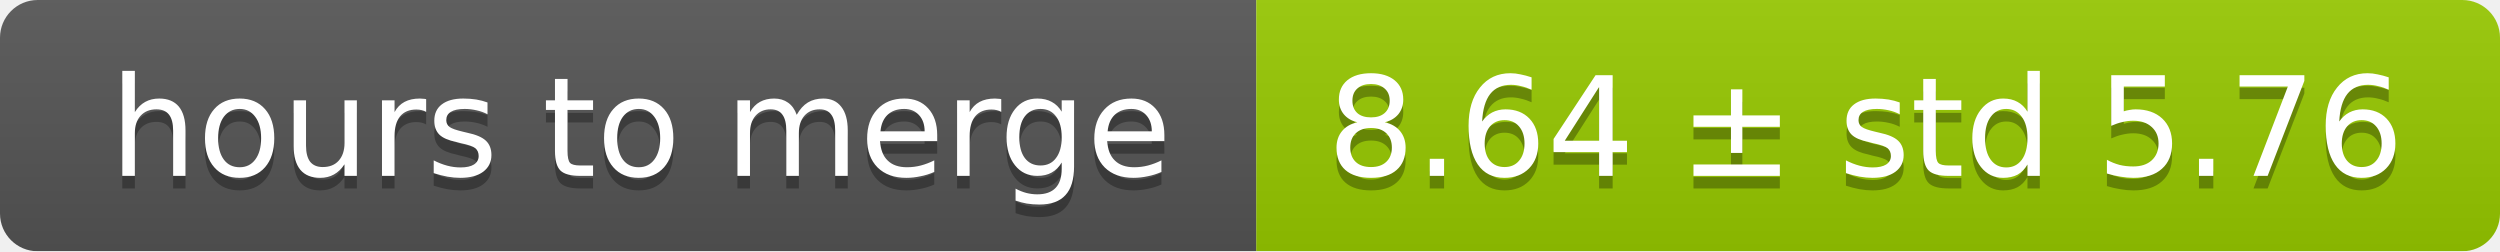
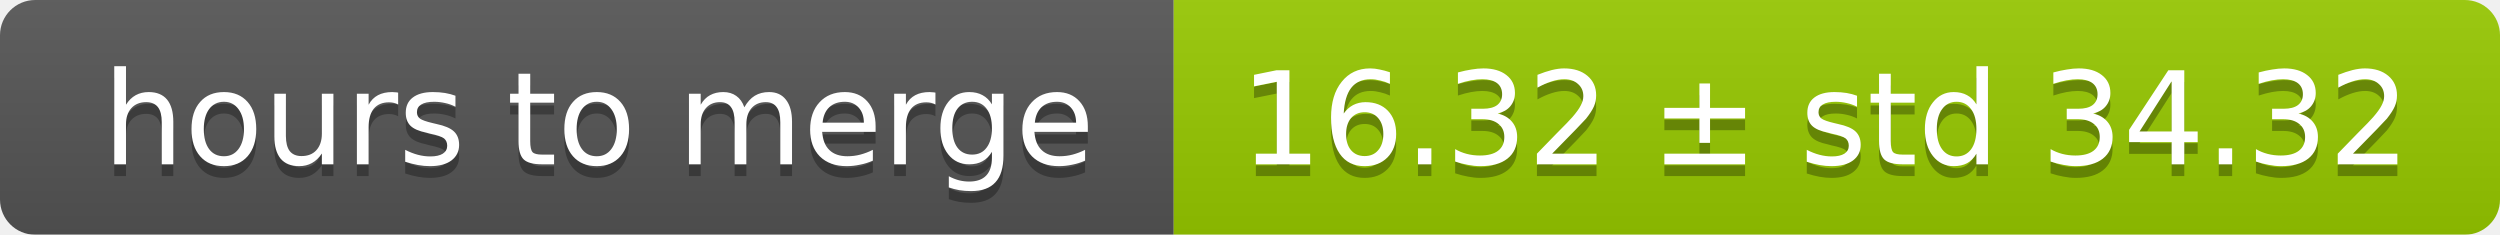
- <svg xmlns="http://www.w3.org/2000/svg" width="199" height="20">
+ <svg xmlns="http://www.w3.org/2000/svg" width="213" height="20">
  <linearGradient id="smooth" x2="0" y2="100%">
    <stop offset="0" stop-color="#bbb" stop-opacity=".1" />
    <stop offset="1" stop-opacity=".1" />
  </linearGradient>
  <mask id="round">
-     <rect width="199" height="20" rx="3" fill="#fff" />
+     <rect width="213" height="20" rx="3" fill="#fff" />
  </mask>
  <g mask="url(#round)">
    <rect width="100" height="20" fill="#555" />
-     <rect x="100" width="99" height="20" fill="#97ca00" />
-     <rect width="199" height="20" fill="url(#smooth)" />
+     <rect x="100" width="113" height="20" fill="#97ca00" />
+     <rect width="213" height="20" fill="url(#smooth)" />
  </g>
  <g fill="#fff" text-anchor="middle" font-family="DejaVu Sans,Verdana,Geneva,sans-serif" font-size="11">
    <text x="51" y="15" fill="#010101" fill-opacity=".3">hours to merge</text>
    <text x="51" y="14">hours to merge</text>
-     <text x="148.5" y="15" fill="#010101" fill-opacity=".3">8.64 ± std 5.76</text>
-     <text x="148.5" y="14">8.64 ± std 5.76</text>
+     <text x="155.5" y="15" fill="#010101" fill-opacity=".3">16.32 ± std 34.32</text>
+     <text x="155.5" y="14">16.32 ± std 34.32</text>
  </g>
</svg>
